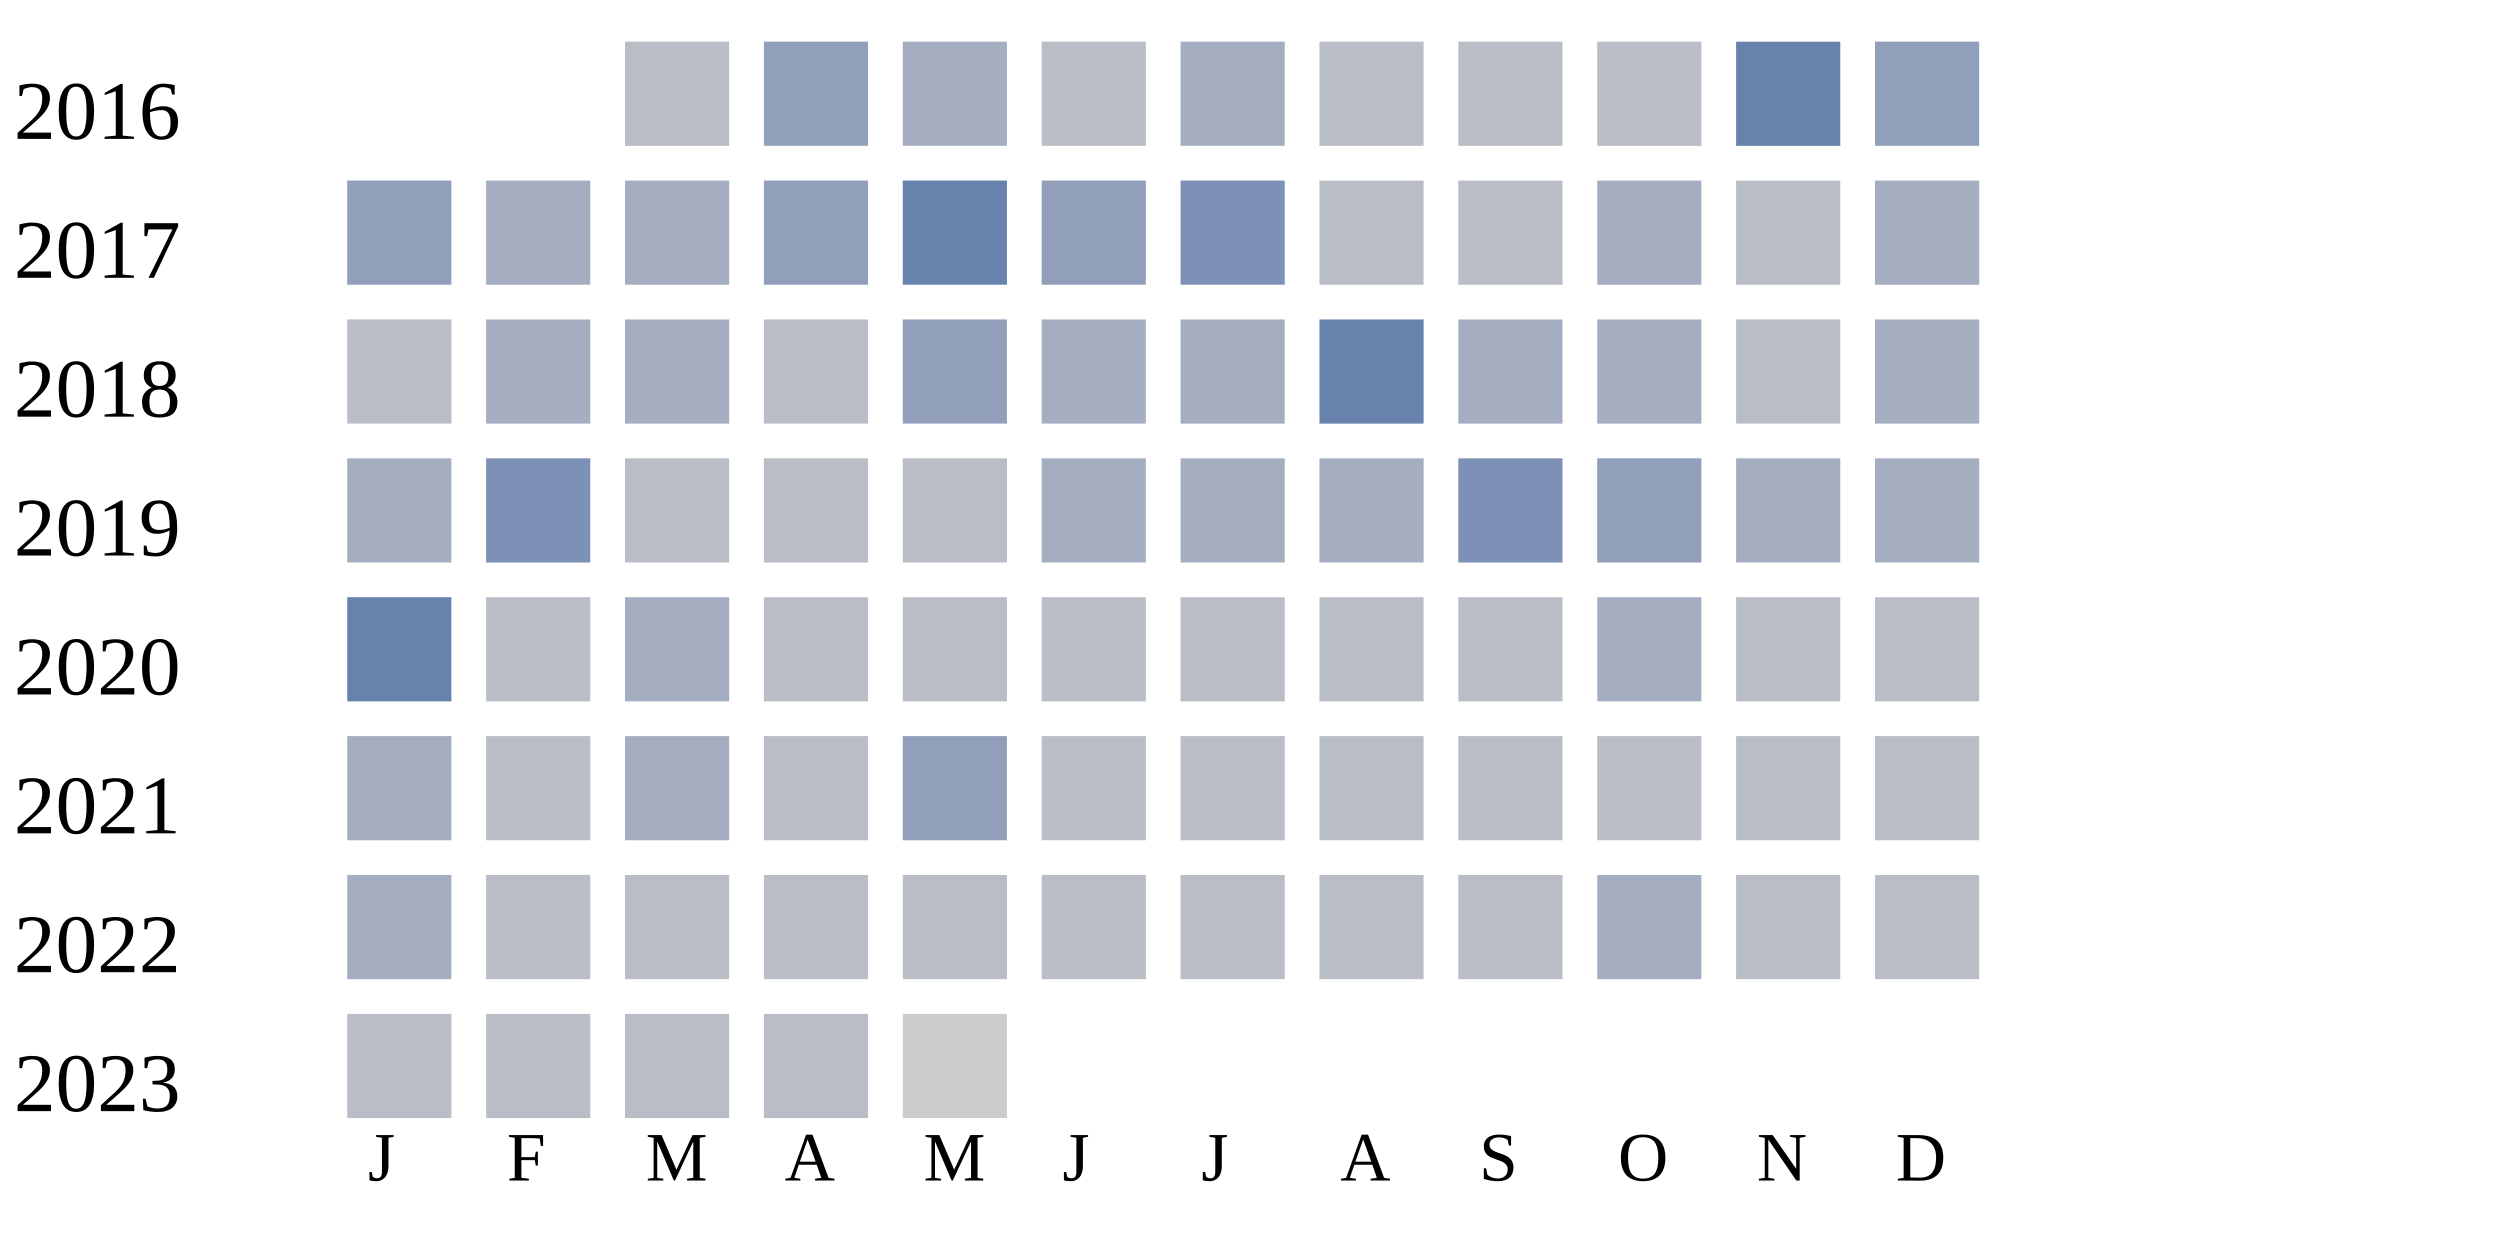
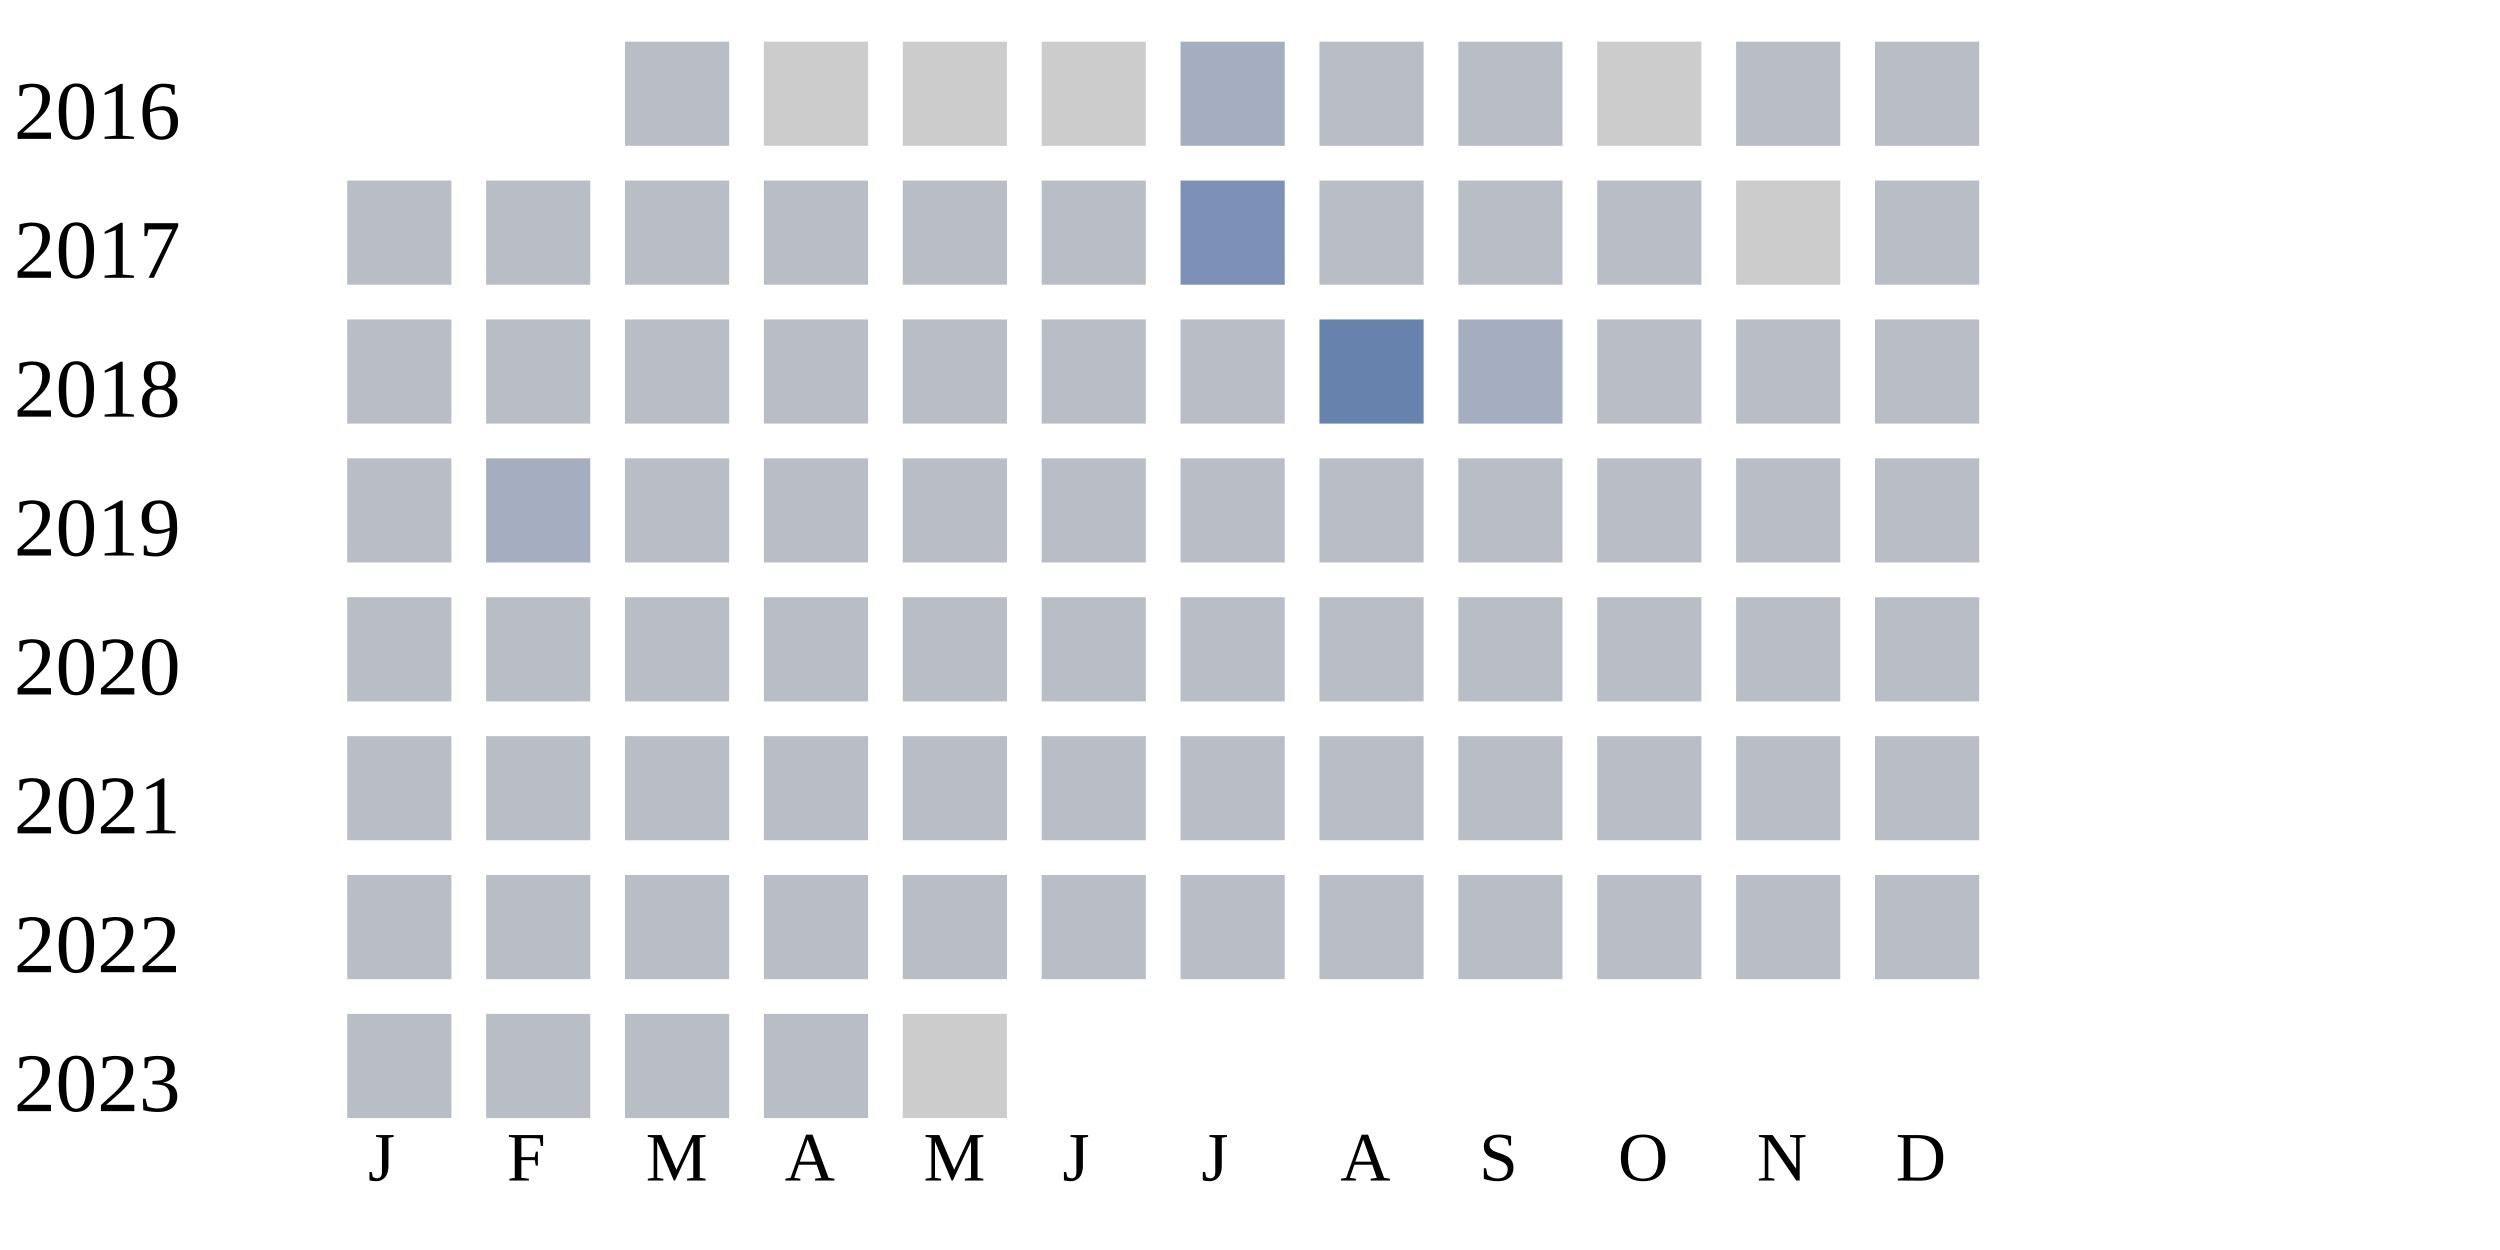
<svg xmlns="http://www.w3.org/2000/svg" width="360" height="180">
  <g transform="translate(0 0)">
    <text x="2" y="20">2016</text>
    <rect x="90" y="6" width="15" height="15" fill="#b9bdc6" />
-     <rect x="110" y="6" width="15" height="15" fill="#919fba" />
-     <rect x="130" y="6" width="15" height="15" fill="#a5aec0" />
-     <rect x="150" y="6" width="15" height="15" fill="#b9bdc6" />
+     <rect x="110" y="6" width="15" height="15" fill="#cccccc" />
+     <rect x="130" y="6" width="15" height="15" fill="#cccccc" />
+     <rect x="150" y="6" width="15" height="15" fill="#cccccc" />
    <rect x="170" y="6" width="15" height="15" fill="#a5aec0" />
    <rect x="190" y="6" width="15" height="15" fill="#b9bdc6" />
    <rect x="210" y="6" width="15" height="15" fill="#b9bdc6" />
-     <rect x="230" y="6" width="15" height="15" fill="#b9bdc6" />
-     <rect x="250" y="6" width="15" height="15" fill="#6882ae" />
-     <rect x="270" y="6" width="15" height="15" fill="#919fba" />
+     <rect x="230" y="6" width="15" height="15" fill="#cccccc" />
+     <rect x="250" y="6" width="15" height="15" fill="#b9bdc6" />
+     <rect x="270" y="6" width="15" height="15" fill="#b9bdc6" />
  </g>
  <g transform="translate(0 20)">
    <text x="2" y="20">2017</text>
-     <rect x="50" y="6" width="15" height="15" fill="#919fba" />
-     <rect x="70" y="6" width="15" height="15" fill="#a5aec0" />
-     <rect x="90" y="6" width="15" height="15" fill="#a5aec0" />
-     <rect x="110" y="6" width="15" height="15" fill="#919fba" />
-     <rect x="130" y="6" width="15" height="15" fill="#6882ae" />
-     <rect x="150" y="6" width="15" height="15" fill="#919fba" />
+     <rect x="50" y="6" width="15" height="15" fill="#b9bdc6" />
+     <rect x="70" y="6" width="15" height="15" fill="#b9bdc6" />
+     <rect x="90" y="6" width="15" height="15" fill="#b9bdc6" />
+     <rect x="110" y="6" width="15" height="15" fill="#b9bdc6" />
+     <rect x="130" y="6" width="15" height="15" fill="#b9bdc6" />
+     <rect x="150" y="6" width="15" height="15" fill="#b9bdc6" />
    <rect x="170" y="6" width="15" height="15" fill="#7d90b5" />
    <rect x="190" y="6" width="15" height="15" fill="#b9bdc6" />
    <rect x="210" y="6" width="15" height="15" fill="#b9bdc6" />
-     <rect x="230" y="6" width="15" height="15" fill="#a5aec0" />
-     <rect x="250" y="6" width="15" height="15" fill="#b9bdc6" />
-     <rect x="270" y="6" width="15" height="15" fill="#a5aec0" />
+     <rect x="230" y="6" width="15" height="15" fill="#b9bdc6" />
+     <rect x="250" y="6" width="15" height="15" fill="#cccccc" />
+     <rect x="270" y="6" width="15" height="15" fill="#b9bdc6" />
  </g>
  <g transform="translate(0 40)">
    <text x="2" y="20">2018</text>
    <rect x="50" y="6" width="15" height="15" fill="#b9bdc6" />
-     <rect x="70" y="6" width="15" height="15" fill="#a5aec0" />
-     <rect x="90" y="6" width="15" height="15" fill="#a5aec0" />
+     <rect x="70" y="6" width="15" height="15" fill="#b9bdc6" />
+     <rect x="90" y="6" width="15" height="15" fill="#b9bdc6" />
    <rect x="110" y="6" width="15" height="15" fill="#b9bdc6" />
-     <rect x="130" y="6" width="15" height="15" fill="#919fba" />
-     <rect x="150" y="6" width="15" height="15" fill="#a5aec0" />
-     <rect x="170" y="6" width="15" height="15" fill="#a5aec0" />
+     <rect x="130" y="6" width="15" height="15" fill="#b9bdc6" />
+     <rect x="150" y="6" width="15" height="15" fill="#b9bdc6" />
+     <rect x="170" y="6" width="15" height="15" fill="#b9bdc6" />
    <rect x="190" y="6" width="15" height="15" fill="#6882ae" />
    <rect x="210" y="6" width="15" height="15" fill="#a5aec0" />
-     <rect x="230" y="6" width="15" height="15" fill="#a5aec0" />
+     <rect x="230" y="6" width="15" height="15" fill="#b9bdc6" />
    <rect x="250" y="6" width="15" height="15" fill="#b9bdc6" />
-     <rect x="270" y="6" width="15" height="15" fill="#a5aec0" />
+     <rect x="270" y="6" width="15" height="15" fill="#b9bdc6" />
  </g>
  <g transform="translate(0 60)">
    <text x="2" y="20">2019</text>
-     <rect x="50" y="6" width="15" height="15" fill="#a5aec0" />
-     <rect x="70" y="6" width="15" height="15" fill="#7d90b5" />
+     <rect x="50" y="6" width="15" height="15" fill="#b9bdc6" />
+     <rect x="70" y="6" width="15" height="15" fill="#a5aec0" />
    <rect x="90" y="6" width="15" height="15" fill="#b9bdc6" />
-     <rect x="110" y="6" width="15" height="15" fill="#b9bdc6" />
-     <rect x="130" y="6" width="15" height="15" fill="#b9bdc6" />
-     <rect x="150" y="6" width="15" height="15" fill="#a5aec0" />
-     <rect x="170" y="6" width="15" height="15" fill="#a5aec0" />
-     <rect x="190" y="6" width="15" height="15" fill="#a5aec0" />
-     <rect x="210" y="6" width="15" height="15" fill="#7d90b5" />
-     <rect x="230" y="6" width="15" height="15" fill="#919fba" />
-     <rect x="250" y="6" width="15" height="15" fill="#a5aec0" />
-     <rect x="270" y="6" width="15" height="15" fill="#a5aec0" />
-   </g>
-   <g transform="translate(0 80)">
-     <text x="2" y="20">2020</text>
-     <rect x="50" y="6" width="15" height="15" fill="#6882ae" />
-     <rect x="70" y="6" width="15" height="15" fill="#b9bdc6" />
-     <rect x="90" y="6" width="15" height="15" fill="#a5aec0" />
    <rect x="110" y="6" width="15" height="15" fill="#b9bdc6" />
    <rect x="130" y="6" width="15" height="15" fill="#b9bdc6" />
    <rect x="150" y="6" width="15" height="15" fill="#b9bdc6" />
    <rect x="170" y="6" width="15" height="15" fill="#b9bdc6" />
    <rect x="190" y="6" width="15" height="15" fill="#b9bdc6" />
    <rect x="210" y="6" width="15" height="15" fill="#b9bdc6" />
-     <rect x="230" y="6" width="15" height="15" fill="#a5aec0" />
+     <rect x="230" y="6" width="15" height="15" fill="#b9bdc6" />
+     <rect x="250" y="6" width="15" height="15" fill="#b9bdc6" />
+     <rect x="270" y="6" width="15" height="15" fill="#b9bdc6" />
+   </g>
+   <g transform="translate(0 80)">
+     <text x="2" y="20">2020</text>
+     <rect x="50" y="6" width="15" height="15" fill="#b9bdc6" />
+     <rect x="70" y="6" width="15" height="15" fill="#b9bdc6" />
+     <rect x="90" y="6" width="15" height="15" fill="#b9bdc6" />
+     <rect x="110" y="6" width="15" height="15" fill="#b9bdc6" />
+     <rect x="130" y="6" width="15" height="15" fill="#b9bdc6" />
+     <rect x="150" y="6" width="15" height="15" fill="#b9bdc6" />
+     <rect x="170" y="6" width="15" height="15" fill="#b9bdc6" />
+     <rect x="190" y="6" width="15" height="15" fill="#b9bdc6" />
+     <rect x="210" y="6" width="15" height="15" fill="#b9bdc6" />
+     <rect x="230" y="6" width="15" height="15" fill="#b9bdc6" />
    <rect x="250" y="6" width="15" height="15" fill="#b9bdc6" />
    <rect x="270" y="6" width="15" height="15" fill="#b9bdc6" />
  </g>
  <g transform="translate(0 100)">
    <text x="2" y="20">2021</text>
-     <rect x="50" y="6" width="15" height="15" fill="#a5aec0" />
+     <rect x="50" y="6" width="15" height="15" fill="#b9bdc6" />
    <rect x="70" y="6" width="15" height="15" fill="#b9bdc6" />
-     <rect x="90" y="6" width="15" height="15" fill="#a5aec0" />
+     <rect x="90" y="6" width="15" height="15" fill="#b9bdc6" />
    <rect x="110" y="6" width="15" height="15" fill="#b9bdc6" />
-     <rect x="130" y="6" width="15" height="15" fill="#919fba" />
+     <rect x="130" y="6" width="15" height="15" fill="#b9bdc6" />
    <rect x="150" y="6" width="15" height="15" fill="#b9bdc6" />
    <rect x="170" y="6" width="15" height="15" fill="#b9bdc6" />
    <rect x="190" y="6" width="15" height="15" fill="#b9bdc6" />
    <rect x="210" y="6" width="15" height="15" fill="#b9bdc6" />
    <rect x="230" y="6" width="15" height="15" fill="#b9bdc6" />
    <rect x="250" y="6" width="15" height="15" fill="#b9bdc6" />
    <rect x="270" y="6" width="15" height="15" fill="#b9bdc6" />
  </g>
  <g transform="translate(0 120)">
    <text x="2" y="20">2022</text>
-     <rect x="50" y="6" width="15" height="15" fill="#a5aec0" />
+     <rect x="50" y="6" width="15" height="15" fill="#b9bdc6" />
    <rect x="70" y="6" width="15" height="15" fill="#b9bdc6" />
    <rect x="90" y="6" width="15" height="15" fill="#b9bdc6" />
    <rect x="110" y="6" width="15" height="15" fill="#b9bdc6" />
    <rect x="130" y="6" width="15" height="15" fill="#b9bdc6" />
    <rect x="150" y="6" width="15" height="15" fill="#b9bdc6" />
    <rect x="170" y="6" width="15" height="15" fill="#b9bdc6" />
    <rect x="190" y="6" width="15" height="15" fill="#b9bdc6" />
    <rect x="210" y="6" width="15" height="15" fill="#b9bdc6" />
-     <rect x="230" y="6" width="15" height="15" fill="#a5aec0" />
+     <rect x="230" y="6" width="15" height="15" fill="#b9bdc6" />
    <rect x="250" y="6" width="15" height="15" fill="#b9bdc6" />
    <rect x="270" y="6" width="15" height="15" fill="#b9bdc6" />
  </g>
  <g transform="translate(0 140)">
    <text x="2" y="20">2023</text>
    <rect x="50" y="6" width="15" height="15" fill="#b9bdc6" />
    <rect x="70" y="6" width="15" height="15" fill="#b9bdc6" />
    <rect x="90" y="6" width="15" height="15" fill="#b9bdc6" />
    <rect x="110" y="6" width="15" height="15" fill="#b9bdc6" />
    <rect x="130" y="6" width="15" height="15" fill="#cccccc" />
  </g>
  <text style="font-size: 10px; text-align: center" x="53" y="170">J</text>
  <text style="font-size: 10px; text-align: center" x="73" y="170">F</text>
  <text style="font-size: 10px; text-align: center" x="93" y="170">M</text>
  <text style="font-size: 10px; text-align: center" x="113" y="170">A</text>
  <text style="font-size: 10px; text-align: center" x="133" y="170">M</text>
  <text style="font-size: 10px; text-align: center" x="153" y="170">J</text>
  <text style="font-size: 10px; text-align: center" x="173" y="170">J</text>
  <text style="font-size: 10px; text-align: center" x="193" y="170">A</text>
  <text style="font-size: 10px; text-align: center" x="213" y="170">S</text>
  <text style="font-size: 10px; text-align: center" x="233" y="170">O</text>
  <text style="font-size: 10px; text-align: center" x="253" y="170">N</text>
  <text style="font-size: 10px; text-align: center" x="273" y="170">D</text>
  <text style="font-size: 10px;" x="155" y="189">Less</text>
  <rect fill="#b9bdc6" width="10" height="10" x="180" y="180" />
  <rect fill="#919fba" width="10" height="10" x="195" y="180" />
  <rect fill="#6882ae" width="10" height="10" x="210" y="180" />
  <rect fill="#005a9c" width="10" height="10" x="225" y="180" />
  <text x="240" y="189" style="font-size: 10px;">More</text>
</svg>
